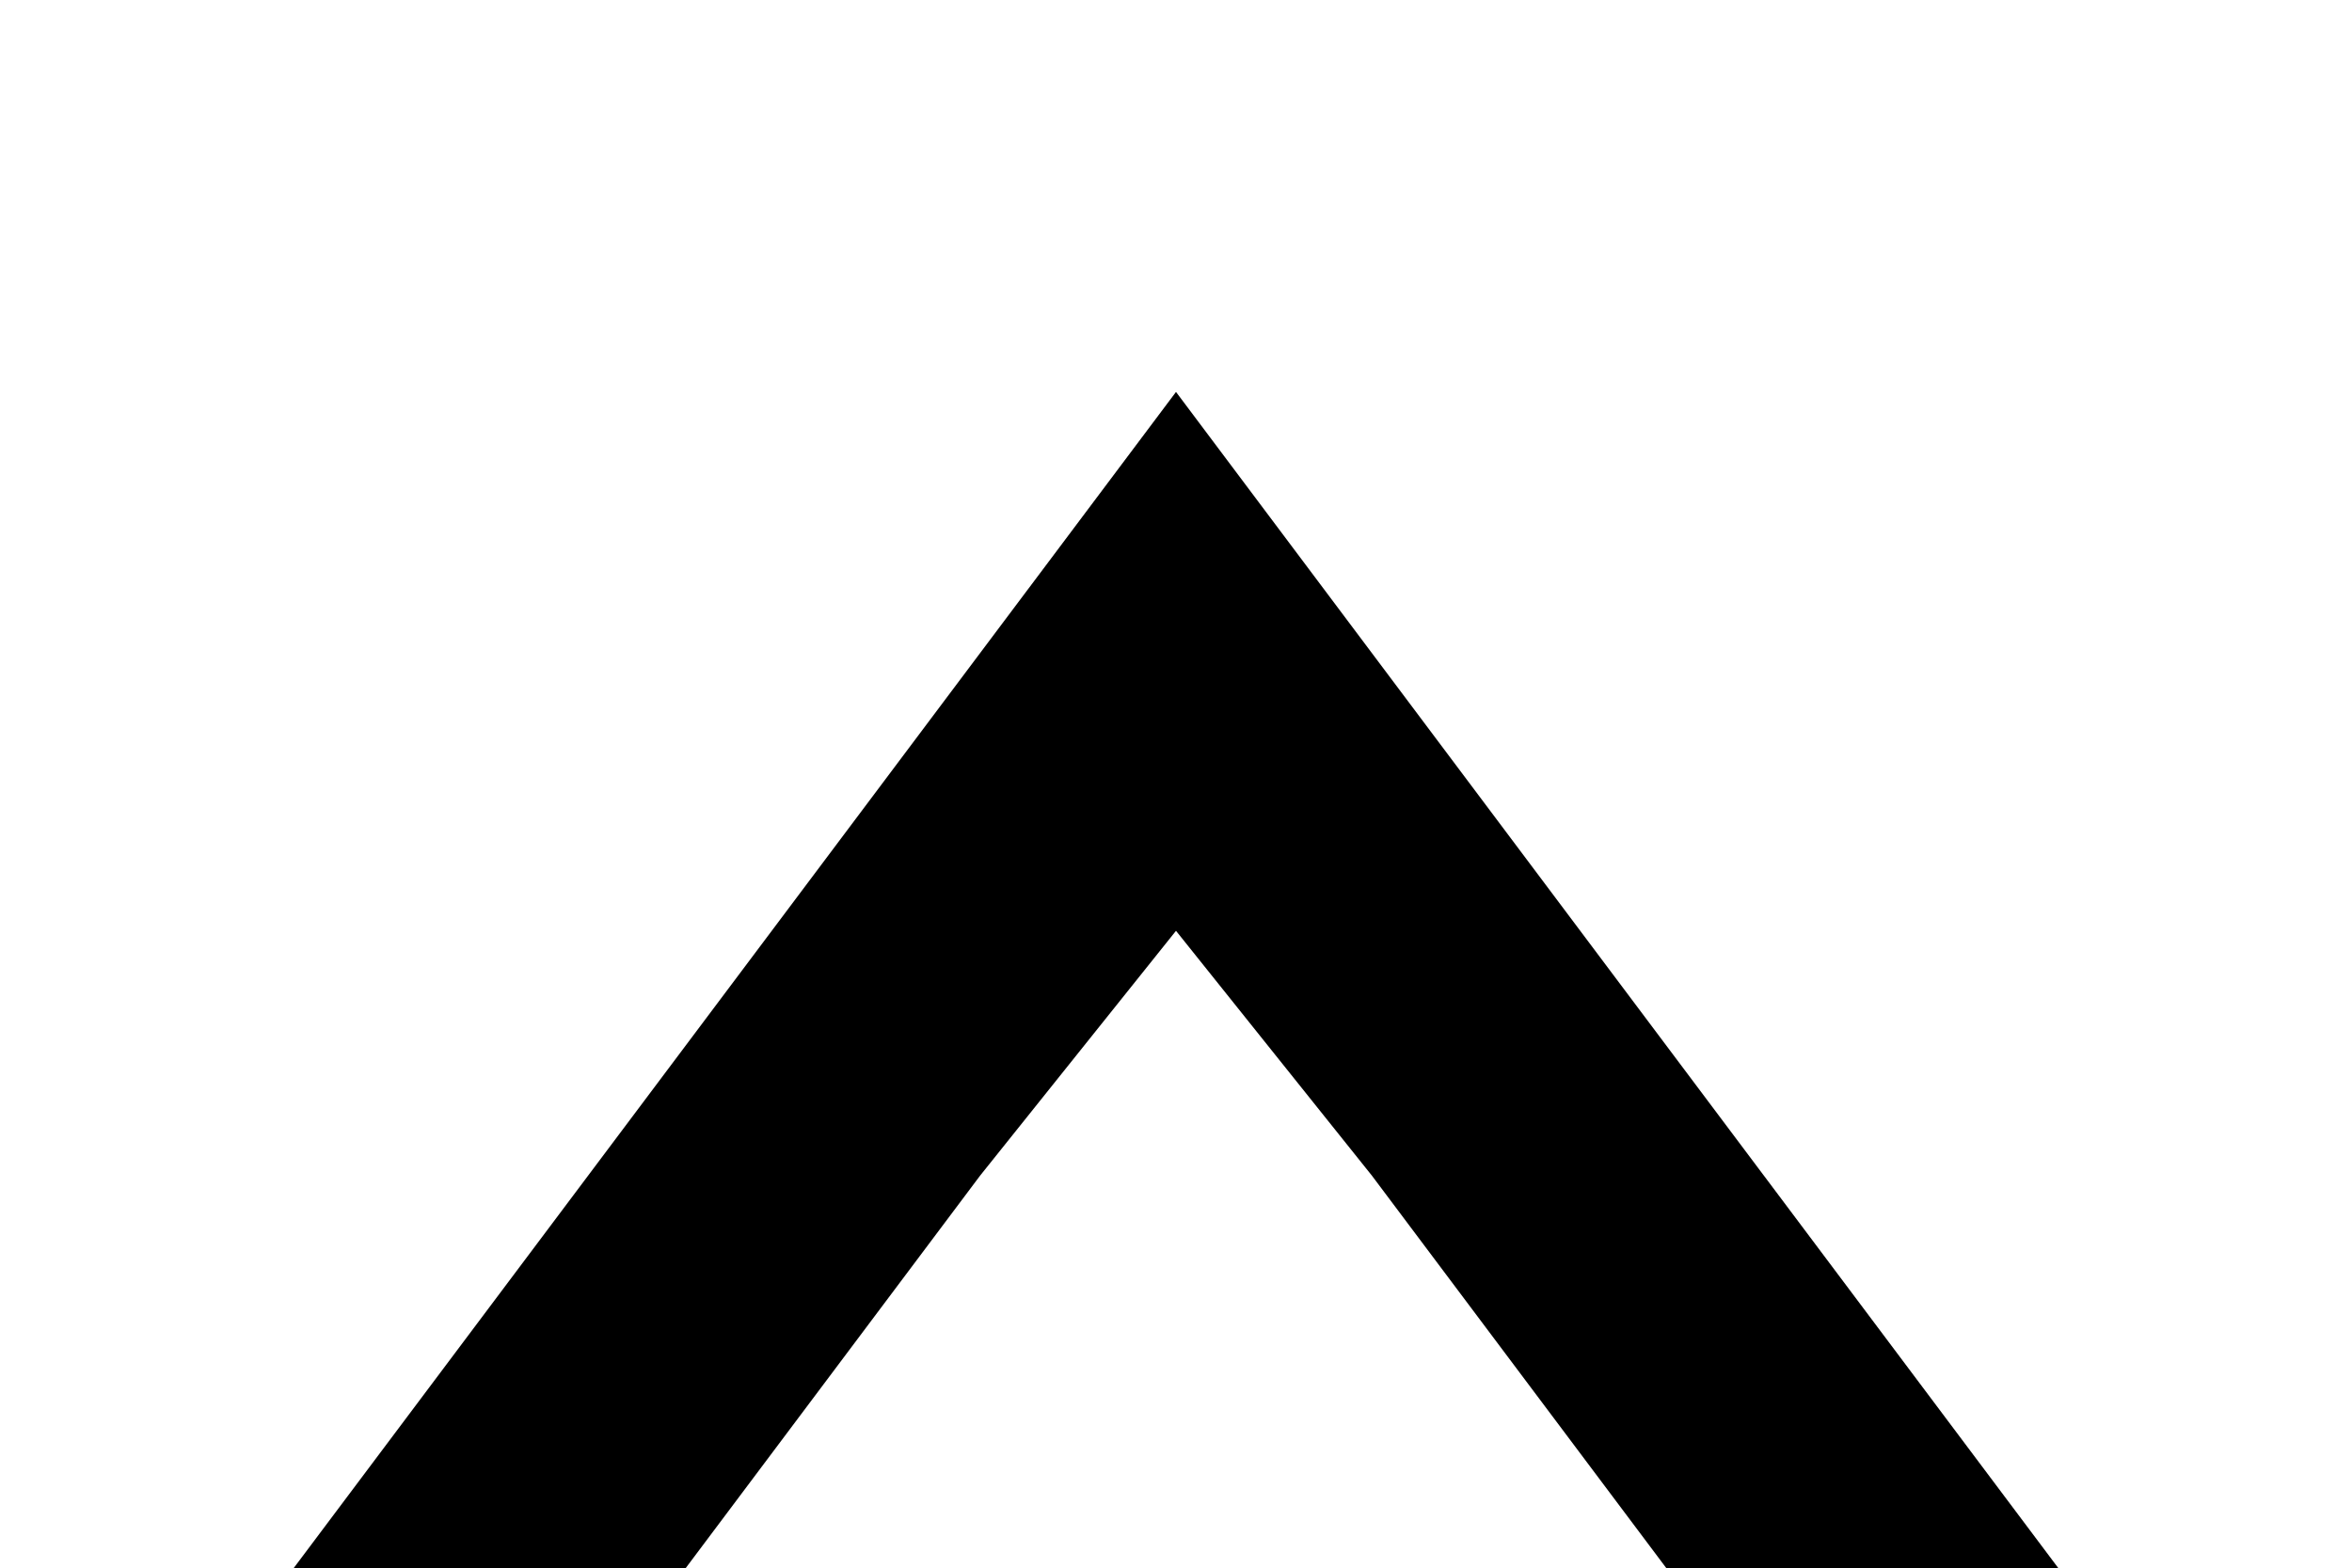
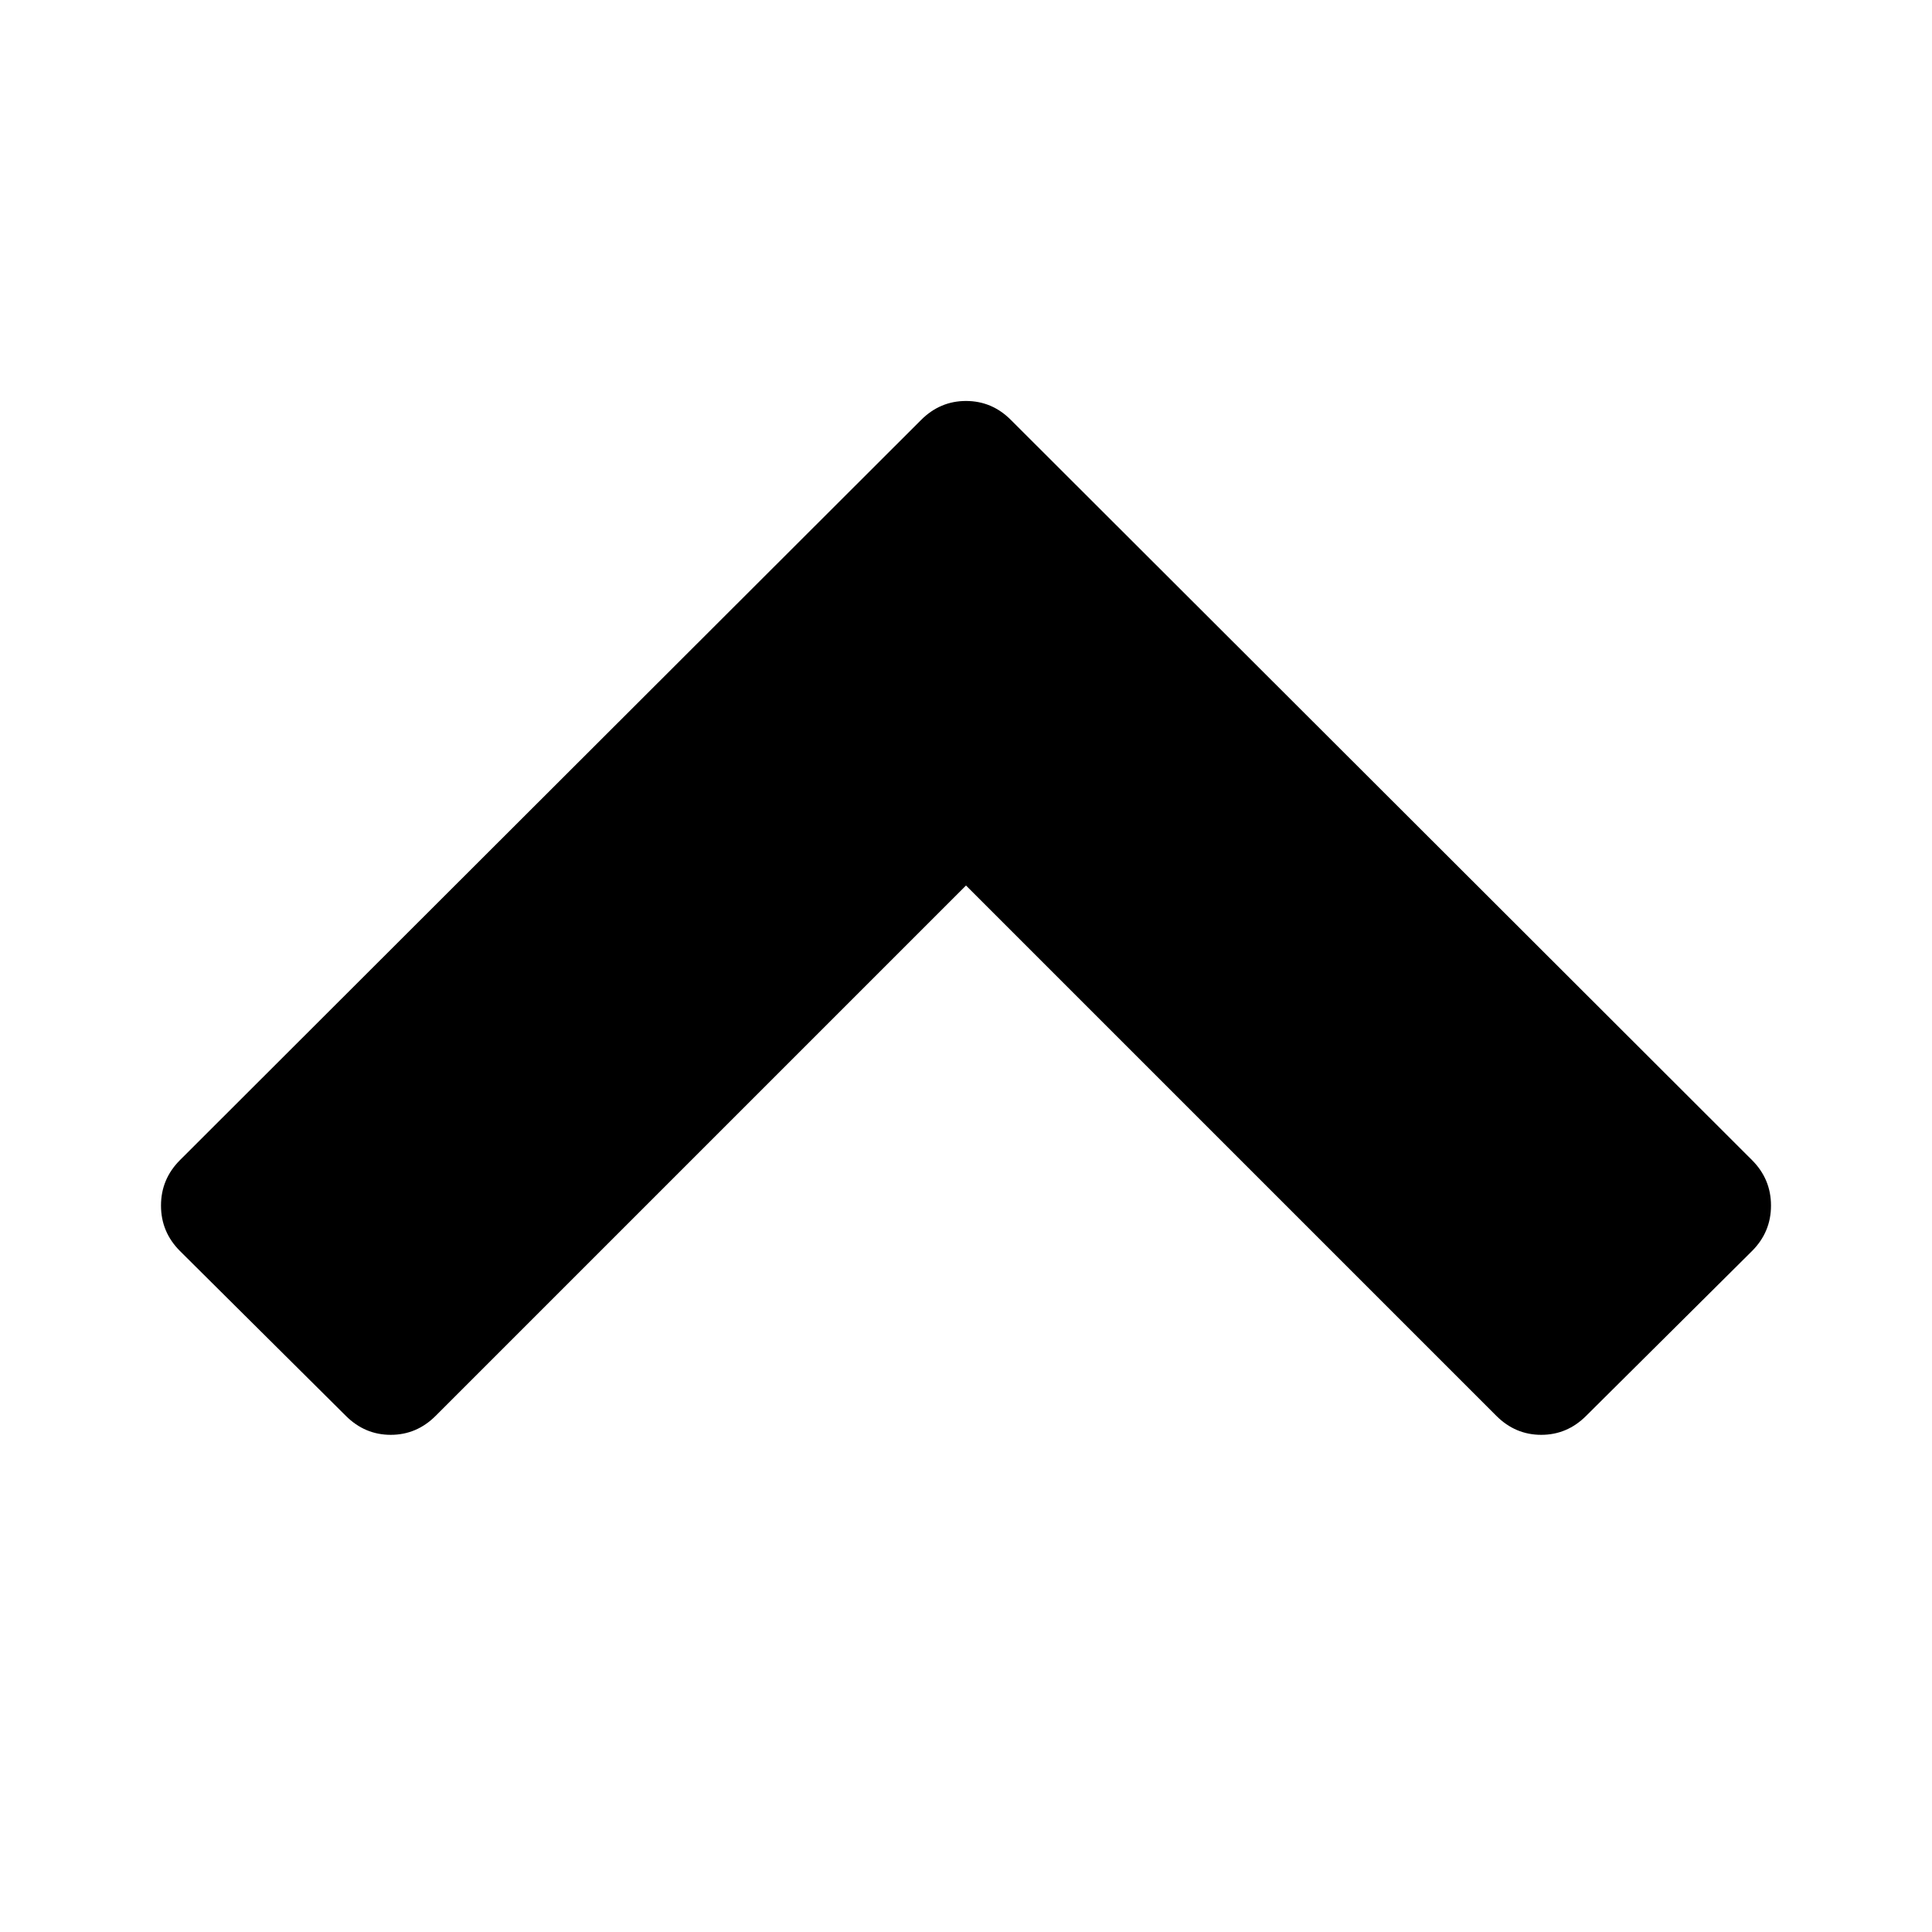
- <svg xmlns="http://www.w3.org/2000/svg" id="nav">
-   <path fill-rule="nonzero" d="m0 20h4l6-8 2-2.5 2 2.5 6 8h4l-12-16-3 4z" />
+ <svg xmlns="http://www.w3.org/2000/svg" id="nav" width="24" height="24">
+   <path d="m21.764 15.541-2.06 2.047q-0.236 0.236-0.558 0.236t-0.558-0.236l-6.588-6.588-6.588 6.588q-0.236 0.236-0.558 0.236t-0.558-0.236l-2.06-2.047q-0.236-0.236-0.236-0.565 0-0.329 0.236-0.565l9.206-9.194q0.236-0.236 0.558-0.236 0.323 0 0.558 0.236l9.206 9.194q0.236 0.236 0.236 0.565 0 0.329-0.236 0.565z" stroke-width=".012" />
</svg>
